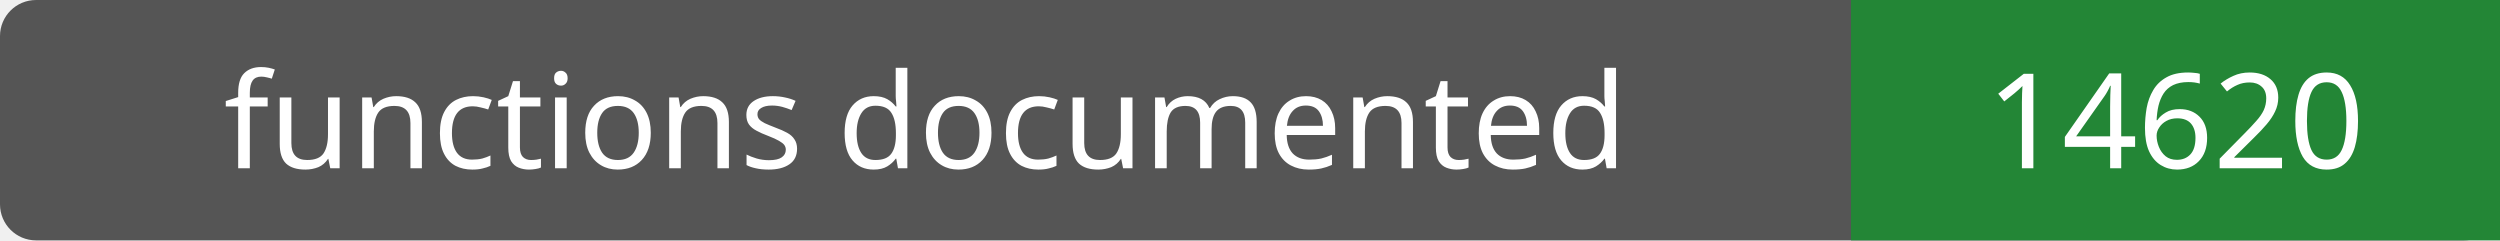
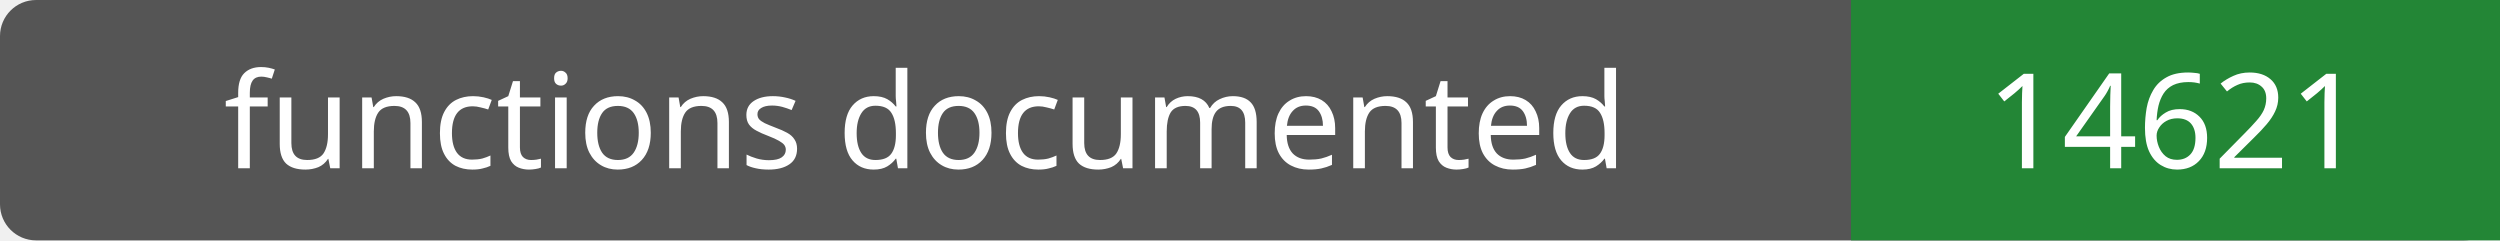
- <svg xmlns="http://www.w3.org/2000/svg" width="208" height="20" role="img" aria-label="functions documented: 14620">
+ <svg xmlns="http://www.w3.org/2000/svg" width="208" height="20" role="img" aria-label="functions documented: 14621">
  <rect width="208" height="20" rx="3" fill="#555" />
  <path fill="#238636" d="M154 0h54v20H154z" />
  <g fill="#fff" text-anchor="middle" font-family="Verdana,sans-serif" font-size="11">
    <text x="77.0" y="14">functions documented</text>
-     <text x="181.0" y="14">14620</text>
+     <text x="181.0" y="14">14621</text>
  </g>
</svg>
